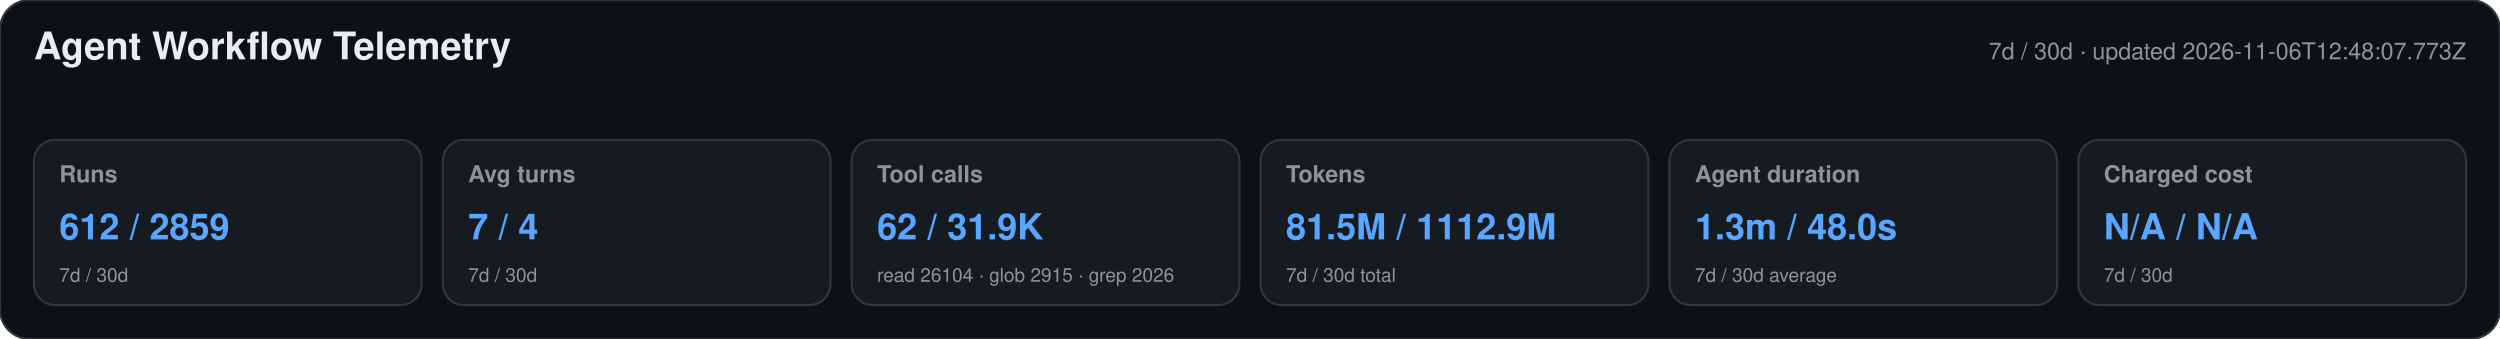
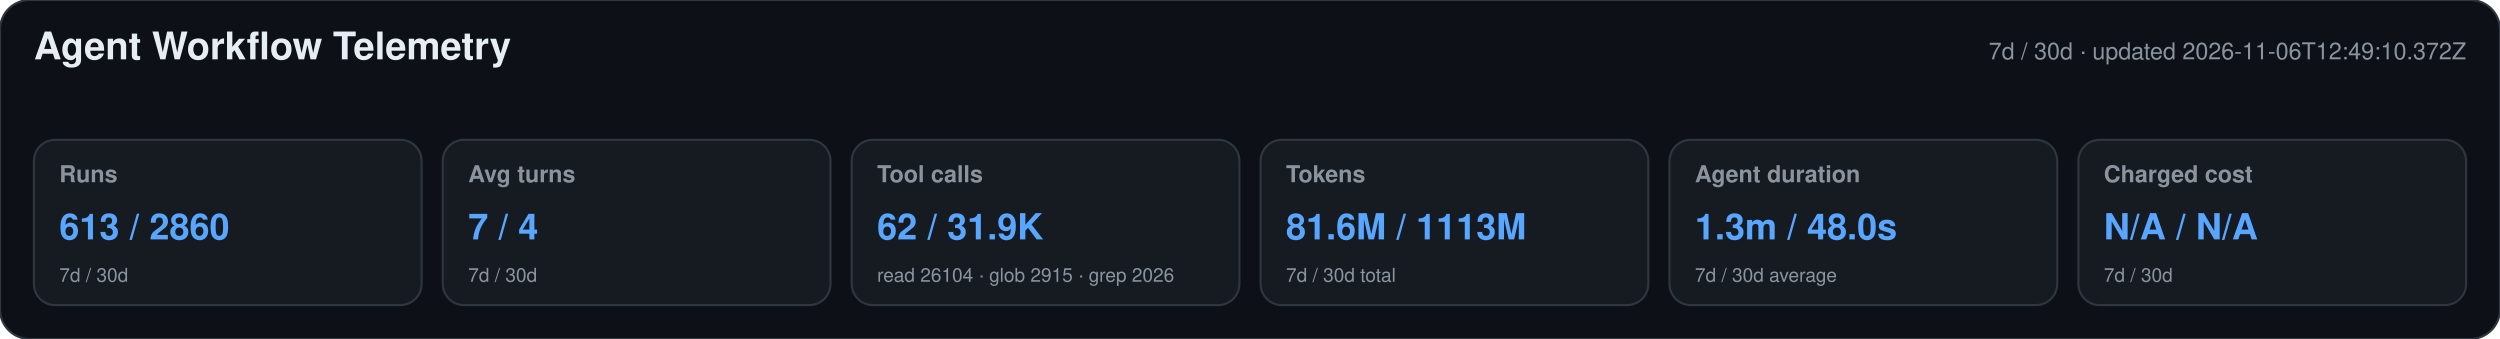
<svg xmlns="http://www.w3.org/2000/svg" width="1180" height="160" viewBox="0 0 1180 160" role="img" aria-labelledby="title desc">
  <style>text{font-family:-apple-system,BlinkMacSystemFont,"Segoe UI",Helvetica,Arial,sans-serif}.heading{font-size:18px;font-weight:650;fill:#e6edf3}.meta,.label,.secondary{fill:#8b949e}.meta,.label{font-size:11px}.label{font-weight:600}.primary{font-size:17px;font-weight:700;fill:#58a6ff}.secondary{font-size:9px}</style>
  <rect width="1180" height="160" rx="14" fill="#0d1117" stroke="#30363d" />
  <text x="16" y="28" class="heading">Agent Workflow Telemetry</text>
-   <text x="1164" y="28" text-anchor="end" class="meta">7d / 30d · updated 2026-11-06T12:48:07.773Z</text>
+   <text x="1164" y="28" text-anchor="end" class="meta">7d / 30d · updated 2026-11-06T12:49:10.372Z</text>
  <g>
    <rect x="16" y="66" width="183" height="78" rx="10" fill="#161b22" stroke="#30363d" />
    <text x="28" y="86" class="label">Runs</text>
-     <text x="28" y="113" class="primary">612 / 2859</text>
+     <text x="28" y="113" class="primary">613 / 2860</text>
    <text x="28" y="133" class="secondary">7d / 30d</text>
  </g>
  <g>
    <rect x="209" y="66" width="183" height="78" rx="10" fill="#161b22" stroke="#30363d" />
    <text x="221" y="86" class="label">Avg turns</text>
    <text x="221" y="113" class="primary">7 / 4</text>
    <text x="221" y="133" class="secondary">7d / 30d</text>
  </g>
  <g>
    <rect x="402" y="66" width="183" height="78" rx="10" fill="#161b22" stroke="#30363d" />
    <text x="414" y="86" class="label">Tool calls</text>
    <text x="414" y="113" class="primary">62 / 31.9K</text>
    <text x="414" y="133" class="secondary">read 26104 · glob 2915 · grep 2026</text>
  </g>
  <g>
    <rect x="595" y="66" width="183" height="78" rx="10" fill="#161b22" stroke="#30363d" />
    <text x="607" y="86" class="label">Tokens</text>
-     <text x="607" y="113" class="primary">81.5M / 1112.9M</text>
+     <text x="607" y="113" class="primary">81.6M / 1113M</text>
    <text x="607" y="133" class="secondary">7d / 30d total</text>
  </g>
  <g>
    <rect x="788" y="66" width="183" height="78" rx="10" fill="#161b22" stroke="#30363d" />
    <text x="800" y="86" class="label">Agent duration</text>
    <text x="800" y="113" class="primary">1.3m / 48.0s</text>
    <text x="800" y="133" class="secondary">7d / 30d average</text>
  </g>
  <g>
    <rect x="981" y="66" width="183" height="78" rx="10" fill="#161b22" stroke="#30363d" />
    <text x="993" y="86" class="label">Charged cost</text>
    <text x="993" y="113" class="primary">N/A / N/A</text>
    <text x="993" y="133" class="secondary">7d / 30d</text>
  </g>
</svg>
